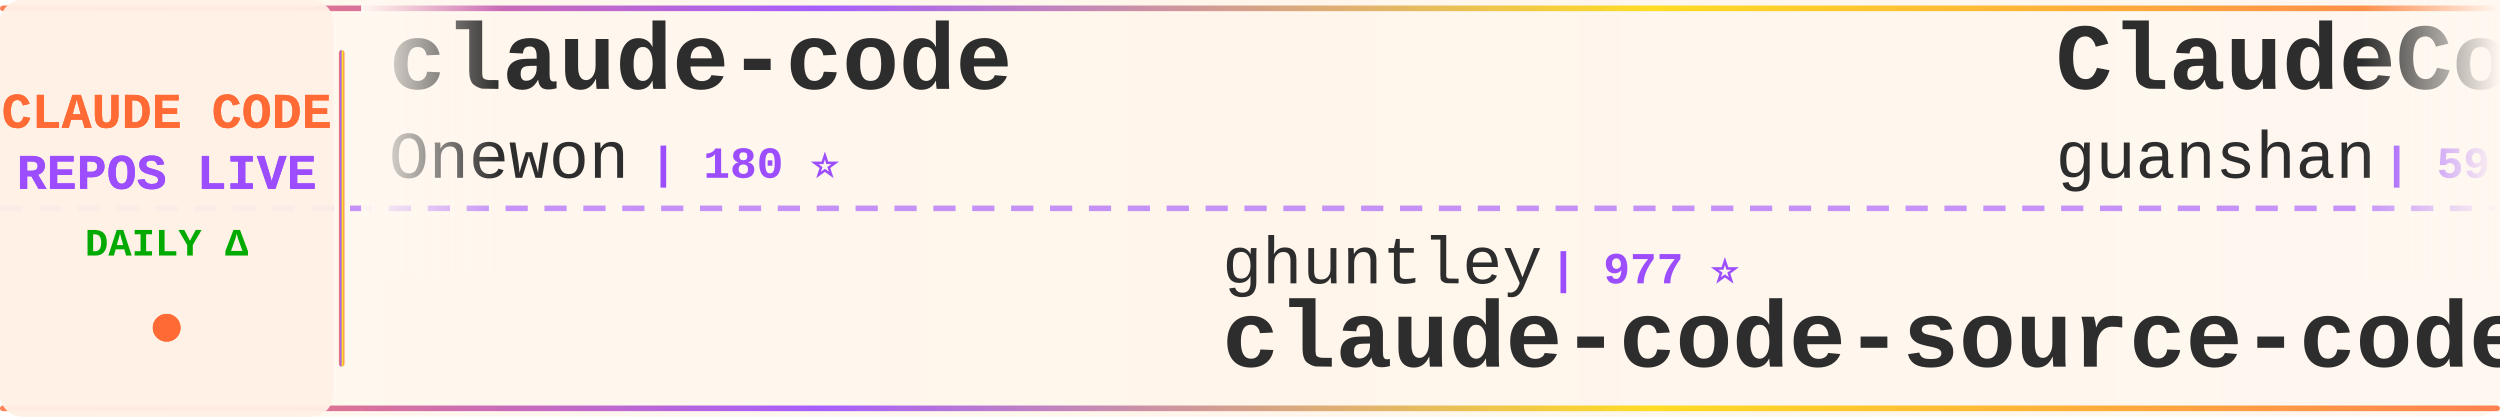
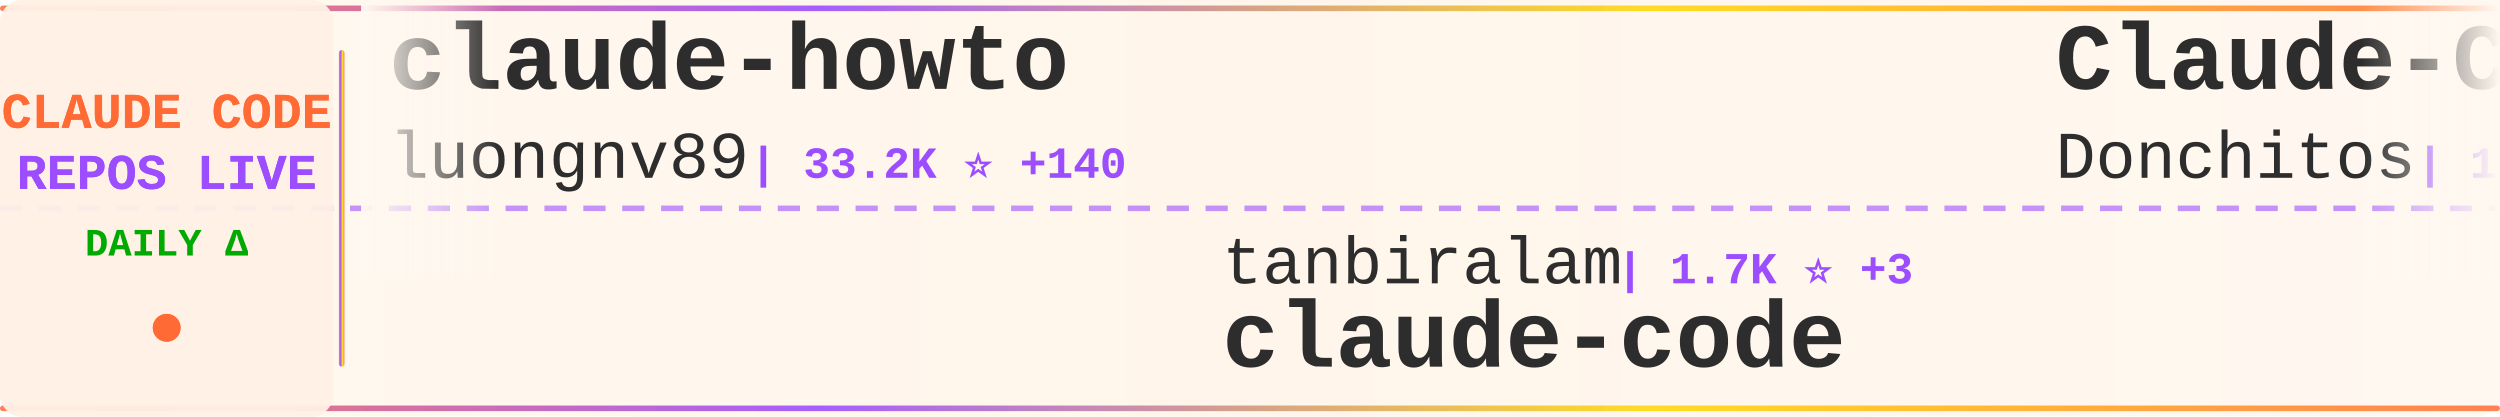
<svg xmlns="http://www.w3.org/2000/svg" width="900" height="150">
  <defs>
    <linearGradient id="tickerBg" x1="0%" y1="0%" x2="100%" y2="0%">
      <stop offset="0%" style="stop-color:#fff8f0;stop-opacity:0.98" />
      <stop offset="50%" style="stop-color:#fff5eb;stop-opacity:1" />
      <stop offset="100%" style="stop-color:#fff8f0;stop-opacity:0.98" />
    </linearGradient>
    <linearGradient id="borderGrad" x1="0%" y1="0%" x2="100%" y2="0%">
      <stop offset="0%" style="stop-color:#FF6B35;stop-opacity:0.85">
        <animate attributeName="stop-opacity" values="0.85;1;0.85" dur="2s" repeatCount="indefinite" />
      </stop>
      <stop offset="33%" style="stop-color:#9C4EFF;stop-opacity:0.9">
        <animate attributeName="stop-opacity" values="0.9;1;0.9" dur="2.2s" repeatCount="indefinite" />
      </stop>
      <stop offset="66%" style="stop-color:#FFD700;stop-opacity:0.85">
        <animate attributeName="stop-opacity" values="0.85;1;0.85" dur="1.8s" repeatCount="indefinite" />
      </stop>
      <stop offset="100%" style="stop-color:#FF6B35;stop-opacity:0.85">
        <animate attributeName="stop-opacity" values="0.85;1;0.85" dur="2s" repeatCount="indefinite" />
      </stop>
    </linearGradient>
    <filter id="textGlow">
      <feGaussianBlur stdDeviation="0.15" result="coloredBlur" />
      <feMerge>
        <feMergeNode in="coloredBlur" />
        <feMergeNode in="SourceGraphic" />
      </feMerge>
    </filter>
    <filter id="metricGlow">
      <feGaussianBlur stdDeviation="0.2" result="coloredBlur" />
      <feMerge>
        <feMergeNode in="coloredBlur" />
        <feMergeNode in="SourceGraphic" />
      </feMerge>
    </filter>
    <linearGradient id="leftFade" x1="0%" y1="0%" x2="100%" y2="0%">
      <stop offset="0%" style="stop-color:#fff8f0;stop-opacity:1" />
      <stop offset="100%" style="stop-color:#fff8f0;stop-opacity:0" />
    </linearGradient>
    <linearGradient id="rightFade" x1="0%" y1="0%" x2="100%" y2="0%">
      <stop offset="0%" style="stop-color:#fff8f0;stop-opacity:0" />
      <stop offset="100%" style="stop-color:#fff8f0;stop-opacity:1" />
    </linearGradient>
  </defs>
  <rect width="900" height="150" fill="url(#tickerBg)" rx="8" />
  <rect x="0" y="2" width="900" height="2" fill="url(#borderGrad)" rx="1" />
  <rect x="0" y="146" width="900" height="2" fill="url(#borderGrad)" rx="1" />
  <line x1="0" y1="75" x2="900" y2="75" stroke="#9C4EFF" stroke-width="2" stroke-dasharray="8 6" opacity="0.6" />
  <rect x="0" y="0" width="120" height="150" fill="#fff0e6" opacity="0.95" rx="8" />
  <text x="60" y="46" font-family="'Courier New', monospace" font-size="18" font-weight="bold" fill="#FF6B35" text-anchor="middle" filter="url(#textGlow)">
    CLAUDE CODE
  </text>
  <text x="60" y="68" font-family="'Courier New', monospace" font-size="18" font-weight="bold" fill="#9C4EFF" text-anchor="middle" filter="url(#textGlow)">
    REPOS LIVE
  </text>
  <text x="60" y="92" font-family="'Courier New', monospace" font-size="14" font-weight="bold" fill="#00aa00" text-anchor="middle">
    DAILY Δ
  </text>
  <circle cx="60" cy="118" r="5" fill="#FF6B35" filter="url(#metricGlow)">
    <animate attributeName="r" values="4;6;4" dur="1.5s" repeatCount="indefinite" />
    <animate attributeName="opacity" values="0.6;1;0.6" dur="1.5s" repeatCount="indefinite" />
  </circle>
  <rect x="122" y="18" width="2" height="114" fill="url(#borderGrad)" rx="1" />
  <clipPath id="tickerClip">
    <rect x="130" y="0" width="770" height="150" />
  </clipPath>
  <g clip-path="url(#tickerClip)">
    <g id="tickerItems">
      <animateTransform attributeName="transform" attributeType="XML" type="translate" from="0 0" to="-3000 0" dur="54s" repeatCount="indefinite" />
      <g transform="translate(0, 0)">
-         <text x="140" y="32" font-family="'Courier New', monospace" font-size="34" font-weight="bold" fill="#2d2d2d">claude-code</text>
-         <text x="140" y="64" font-family="'Courier New', monospace" font-size="24" font-weight="normal" fill="#2d2d2d" opacity="1.0">Onewon</text>
-         <text x="234" y="64" font-family="'Courier New', monospace" font-size="16" font-weight="bold" fill="#9C4EFF"> | 180 ⭐</text>
+         <text x="140" y="32" font-family="'Courier New', monospace" font-size="34" font-weight="bold" fill="#2d2d2d">claude-howto</text>
+         <text x="140" y="64" font-family="'Courier New', monospace" font-size="24" font-weight="normal" fill="#2d2d2d" opacity="1.0">luongnv89</text>
+         <text x="270" y="64" font-family="'Courier New', monospace" font-size="16" font-weight="bold" fill="#9C4EFF"> | 33.2K ⭐ +140</text>
      </g>
      <g transform="translate(300, 0)">
-         <text x="140" y="102" font-family="'Courier New', monospace" font-size="24" font-weight="normal" fill="#2d2d2d" opacity="1.0">ghuntley</text>
-         <text x="258" y="102" font-family="'Courier New', monospace" font-size="16" font-weight="bold" fill="#9C4EFF"> | 977 ⭐</text>
-         <text x="140" y="132" font-family="'Courier New', monospace" font-size="34" font-weight="bold" fill="#2d2d2d">claude-code-source-code-...</text>
+         <text x="140" y="102" font-family="'Courier New', monospace" font-size="24" font-weight="normal" fill="#2d2d2d" opacity="1.0">tanbiralam</text>
+         <text x="282" y="102" font-family="'Courier New', monospace" font-size="16" font-weight="bold" fill="#9C4EFF"> | 1.7K ⭐ +3</text>
+         <text x="140" y="132" font-family="'Courier New', monospace" font-size="34" font-weight="bold" fill="#2d2d2d">claude-code</text>
      </g>
      <g transform="translate(600, 0)">
+         <text x="140" y="32" font-family="'Courier New', monospace" font-size="34" font-weight="bold" fill="#2d2d2d">Claude-Code-Game-Studios</text>
+         <text x="140" y="64" font-family="'Courier New', monospace" font-size="24" font-weight="normal" fill="#2d2d2d" opacity="1.0">Donchitos</text>
+         <text x="270" y="64" font-family="'Courier New', monospace" font-size="16" font-weight="bold" fill="#9C4EFF"> | 19.0K ⭐ +168</text>
+       </g>
+       <g transform="translate(900, 0)">
+         <text x="140" y="102" font-family="'Courier New', monospace" font-size="24" font-weight="normal" fill="#2d2d2d" opacity="1.0">snarktank</text>
+         <text x="270" y="102" font-family="'Courier New', monospace" font-size="16" font-weight="bold" fill="#9C4EFF"> | 19.2K ⭐ +31</text>
+         <text x="140" y="132" font-family="'Courier New', monospace" font-size="34" font-weight="bold" fill="#2d2d2d">ralph</text>
+       </g>
+       <g transform="translate(1200, 0)">
        <text x="140" y="32" font-family="'Courier New', monospace" font-size="34" font-weight="bold" fill="#2d2d2d">ClaudeCode</text>
        <text x="140" y="64" font-family="'Courier New', monospace" font-size="24" font-weight="normal" fill="#2d2d2d" opacity="1.0">guanshan</text>
        <text x="258" y="64" font-family="'Courier New', monospace" font-size="16" font-weight="bold" fill="#9C4EFF"> | 59 ⭐</text>
      </g>
-       <g transform="translate(900, 0)">
-         <text x="140" y="102" font-family="'Courier New', monospace" font-size="24" font-weight="normal" fill="#2d2d2d" opacity="1.0">farion1231</text>
-         <text x="282" y="102" font-family="'Courier New', monospace" font-size="16" font-weight="bold" fill="#9C4EFF"> | 72.6K ⭐ +849</text>
-         <text x="140" y="132" font-family="'Courier New', monospace" font-size="34" font-weight="bold" fill="#2d2d2d">cc-switch</text>
+       <g transform="translate(1500, 0)">
+         <text x="140" y="102" font-family="'Courier New', monospace" font-size="24" font-weight="normal" fill="#2d2d2d" opacity="1.0">router-for-me</text>
+         <text x="318" y="102" font-family="'Courier New', monospace" font-size="16" font-weight="bold" fill="#9C4EFF"> | 33.0K ⭐ +182</text>
+         <text x="140" y="132" font-family="'Courier New', monospace" font-size="34" font-weight="bold" fill="#2d2d2d">CLIProxyAPI</text>
      </g>
-       <g transform="translate(1200, 0)">
-         <text x="140" y="32" font-family="'Courier New', monospace" font-size="34" font-weight="bold" fill="#2d2d2d">claude-code-from-source</text>
-         <text x="140" y="64" font-family="'Courier New', monospace" font-size="24" font-weight="normal" fill="#2d2d2d" opacity="1.0">alejandrobalderas</text>
-         <text x="366" y="64" font-family="'Courier New', monospace" font-size="16" font-weight="bold" fill="#9C4EFF"> | 1.9K ⭐ +2</text>
+       <g transform="translate(1800, 0)">
+         <text x="140" y="32" font-family="'Courier New', monospace" font-size="34" font-weight="bold" fill="#2d2d2d">claude-code-proxy</text>
+         <text x="140" y="64" font-family="'Courier New', monospace" font-size="24" font-weight="normal" fill="#2d2d2d" opacity="1.0">fuergaosi233</text>
+         <text x="306" y="64" font-family="'Courier New', monospace" font-size="16" font-weight="bold" fill="#9C4EFF"> | 2.6K ⭐ +2</text>
      </g>
-       <g transform="translate(1500, 0)">
-         <text x="140" y="102" font-family="'Courier New', monospace" font-size="24" font-weight="normal" fill="#2d2d2d" opacity="1.0">yasasbanukaofficial</text>
-         <text x="390" y="102" font-family="'Courier New', monospace" font-size="16" font-weight="bold" fill="#9C4EFF"> | 3.2K ⭐ +5</text>
+       <g transform="translate(2100, 0)">
+         <text x="140" y="102" font-family="'Courier New', monospace" font-size="24" font-weight="normal" fill="#2d2d2d" opacity="1.0">T-Lab-CUHKSZ</text>
+         <text x="306" y="102" font-family="'Courier New', monospace" font-size="16" font-weight="bold" fill="#9C4EFF"> | 310 ⭐</text>
        <text x="140" y="132" font-family="'Courier New', monospace" font-size="34" font-weight="bold" fill="#2d2d2d">claude-code</text>
      </g>
-       <g transform="translate(1800, 0)">
-         <text x="140" y="32" font-family="'Courier New', monospace" font-size="34" font-weight="bold" fill="#2d2d2d">claude-code</text>
-         <text x="140" y="64" font-family="'Courier New', monospace" font-size="24" font-weight="normal" fill="#2d2d2d" opacity="1.0">mehmoodosman</text>
-         <text x="306" y="64" font-family="'Courier New', monospace" font-size="16" font-weight="bold" fill="#9C4EFF"> | 169 ⭐</text>
-       </g>
-       <g transform="translate(2100, 0)">
-         <text x="140" y="102" font-family="'Courier New', monospace" font-size="24" font-weight="normal" fill="#2d2d2d" opacity="1.0">disler</text>
-         <text x="234" y="102" font-family="'Courier New', monospace" font-size="16" font-weight="bold" fill="#9C4EFF"> | 3.7K ⭐ +6</text>
-         <text x="140" y="132" font-family="'Courier New', monospace" font-size="34" font-weight="bold" fill="#2d2d2d">claude-code-hooks-master...</text>
-       </g>
      <g transform="translate(2400, 0)">
-         <text x="140" y="32" font-family="'Courier New', monospace" font-size="34" font-weight="bold" fill="#2d2d2d">claude-code-spec-workflo...</text>
-         <text x="140" y="64" font-family="'Courier New', monospace" font-size="24" font-weight="normal" fill="#2d2d2d" opacity="1.0">Pimzino</text>
-         <text x="246" y="64" font-family="'Courier New', monospace" font-size="16" font-weight="bold" fill="#9C4EFF"> | 3.7K ⭐ +2</text>
+         <text x="140" y="32" font-family="'Courier New', monospace" font-size="34" font-weight="bold" fill="#2d2d2d">claude-code-action</text>
+         <text x="140" y="64" font-family="'Courier New', monospace" font-size="24" font-weight="normal" fill="#2d2d2d" opacity="1.0">anthropics</text>
+         <text x="282" y="64" font-family="'Courier New', monospace" font-size="16" font-weight="bold" fill="#9C4EFF"> | 7.6K ⭐ +19</text>
      </g>
      <g transform="translate(2700, 0)">
-         <text x="140" y="102" font-family="'Courier New', monospace" font-size="24" font-weight="normal" fill="#2d2d2d" opacity="1.0">repowise-dev</text>
-         <text x="306" y="102" font-family="'Courier New', monospace" font-size="16" font-weight="bold" fill="#9C4EFF"> | 1.0K ⭐ +2</text>
-         <text x="140" y="132" font-family="'Courier New', monospace" font-size="34" font-weight="bold" fill="#2d2d2d">claude-code-prompts</text>
+         <text x="140" y="102" font-family="'Courier New', monospace" font-size="24" font-weight="normal" fill="#2d2d2d" opacity="1.0">zstmfhy</text>
+         <text x="246" y="102" font-family="'Courier New', monospace" font-size="16" font-weight="bold" fill="#9C4EFF"> | 189 ⭐</text>
+         <text x="140" y="132" font-family="'Courier New', monospace" font-size="34" font-weight="bold" fill="#2d2d2d">Claude-code</text>
      </g>
      <g transform="translate(3000, 0)">
-         <text x="140" y="32" font-family="'Courier New', monospace" font-size="34" font-weight="bold" fill="#2d2d2d">claude-code</text>
-         <text x="140" y="64" font-family="'Courier New', monospace" font-size="24" font-weight="normal" fill="#2d2d2d" opacity="1.0">Onewon</text>
-         <text x="234" y="64" font-family="'Courier New', monospace" font-size="16" font-weight="bold" fill="#9C4EFF"> | 180 ⭐</text>
+         <text x="140" y="32" font-family="'Courier New', monospace" font-size="34" font-weight="bold" fill="#2d2d2d">claude-howto</text>
+         <text x="140" y="64" font-family="'Courier New', monospace" font-size="24" font-weight="normal" fill="#2d2d2d" opacity="1.0">luongnv89</text>
+         <text x="270" y="64" font-family="'Courier New', monospace" font-size="16" font-weight="bold" fill="#9C4EFF"> | 33.2K ⭐ +140</text>
      </g>
      <g transform="translate(3300, 0)">
-         <text x="140" y="102" font-family="'Courier New', monospace" font-size="24" font-weight="normal" fill="#2d2d2d" opacity="1.0">ghuntley</text>
-         <text x="258" y="102" font-family="'Courier New', monospace" font-size="16" font-weight="bold" fill="#9C4EFF"> | 977 ⭐</text>
-         <text x="140" y="132" font-family="'Courier New', monospace" font-size="34" font-weight="bold" fill="#2d2d2d">claude-code-source-code-...</text>
+         <text x="140" y="102" font-family="'Courier New', monospace" font-size="24" font-weight="normal" fill="#2d2d2d" opacity="1.0">tanbiralam</text>
+         <text x="282" y="102" font-family="'Courier New', monospace" font-size="16" font-weight="bold" fill="#9C4EFF"> | 1.7K ⭐ +3</text>
+         <text x="140" y="132" font-family="'Courier New', monospace" font-size="34" font-weight="bold" fill="#2d2d2d">claude-code</text>
      </g>
      <g transform="translate(3600, 0)">
-         <text x="140" y="32" font-family="'Courier New', monospace" font-size="34" font-weight="bold" fill="#2d2d2d">ClaudeCode</text>
-         <text x="140" y="64" font-family="'Courier New', monospace" font-size="24" font-weight="normal" fill="#2d2d2d" opacity="1.0">guanshan</text>
-         <text x="258" y="64" font-family="'Courier New', monospace" font-size="16" font-weight="bold" fill="#9C4EFF"> | 59 ⭐</text>
+         <text x="140" y="32" font-family="'Courier New', monospace" font-size="34" font-weight="bold" fill="#2d2d2d">Claude-Code-Game-Studios</text>
+         <text x="140" y="64" font-family="'Courier New', monospace" font-size="24" font-weight="normal" fill="#2d2d2d" opacity="1.0">Donchitos</text>
+         <text x="270" y="64" font-family="'Courier New', monospace" font-size="16" font-weight="bold" fill="#9C4EFF"> | 19.0K ⭐ +168</text>
      </g>
      <g transform="translate(3900, 0)">
-         <text x="140" y="102" font-family="'Courier New', monospace" font-size="24" font-weight="normal" fill="#2d2d2d" opacity="1.0">farion1231</text>
-         <text x="282" y="102" font-family="'Courier New', monospace" font-size="16" font-weight="bold" fill="#9C4EFF"> | 72.6K ⭐ +849</text>
-         <text x="140" y="132" font-family="'Courier New', monospace" font-size="34" font-weight="bold" fill="#2d2d2d">cc-switch</text>
+         <text x="140" y="102" font-family="'Courier New', monospace" font-size="24" font-weight="normal" fill="#2d2d2d" opacity="1.0">snarktank</text>
+         <text x="270" y="102" font-family="'Courier New', monospace" font-size="16" font-weight="bold" fill="#9C4EFF"> | 19.2K ⭐ +31</text>
+         <text x="140" y="132" font-family="'Courier New', monospace" font-size="34" font-weight="bold" fill="#2d2d2d">ralph</text>
      </g>
    </g>
  </g>
  <rect x="130" y="0" width="50" height="100" fill="url(#leftFade)" />
  <rect x="850" y="0" width="50" height="100" fill="url(#rightFade)" />
</svg>
